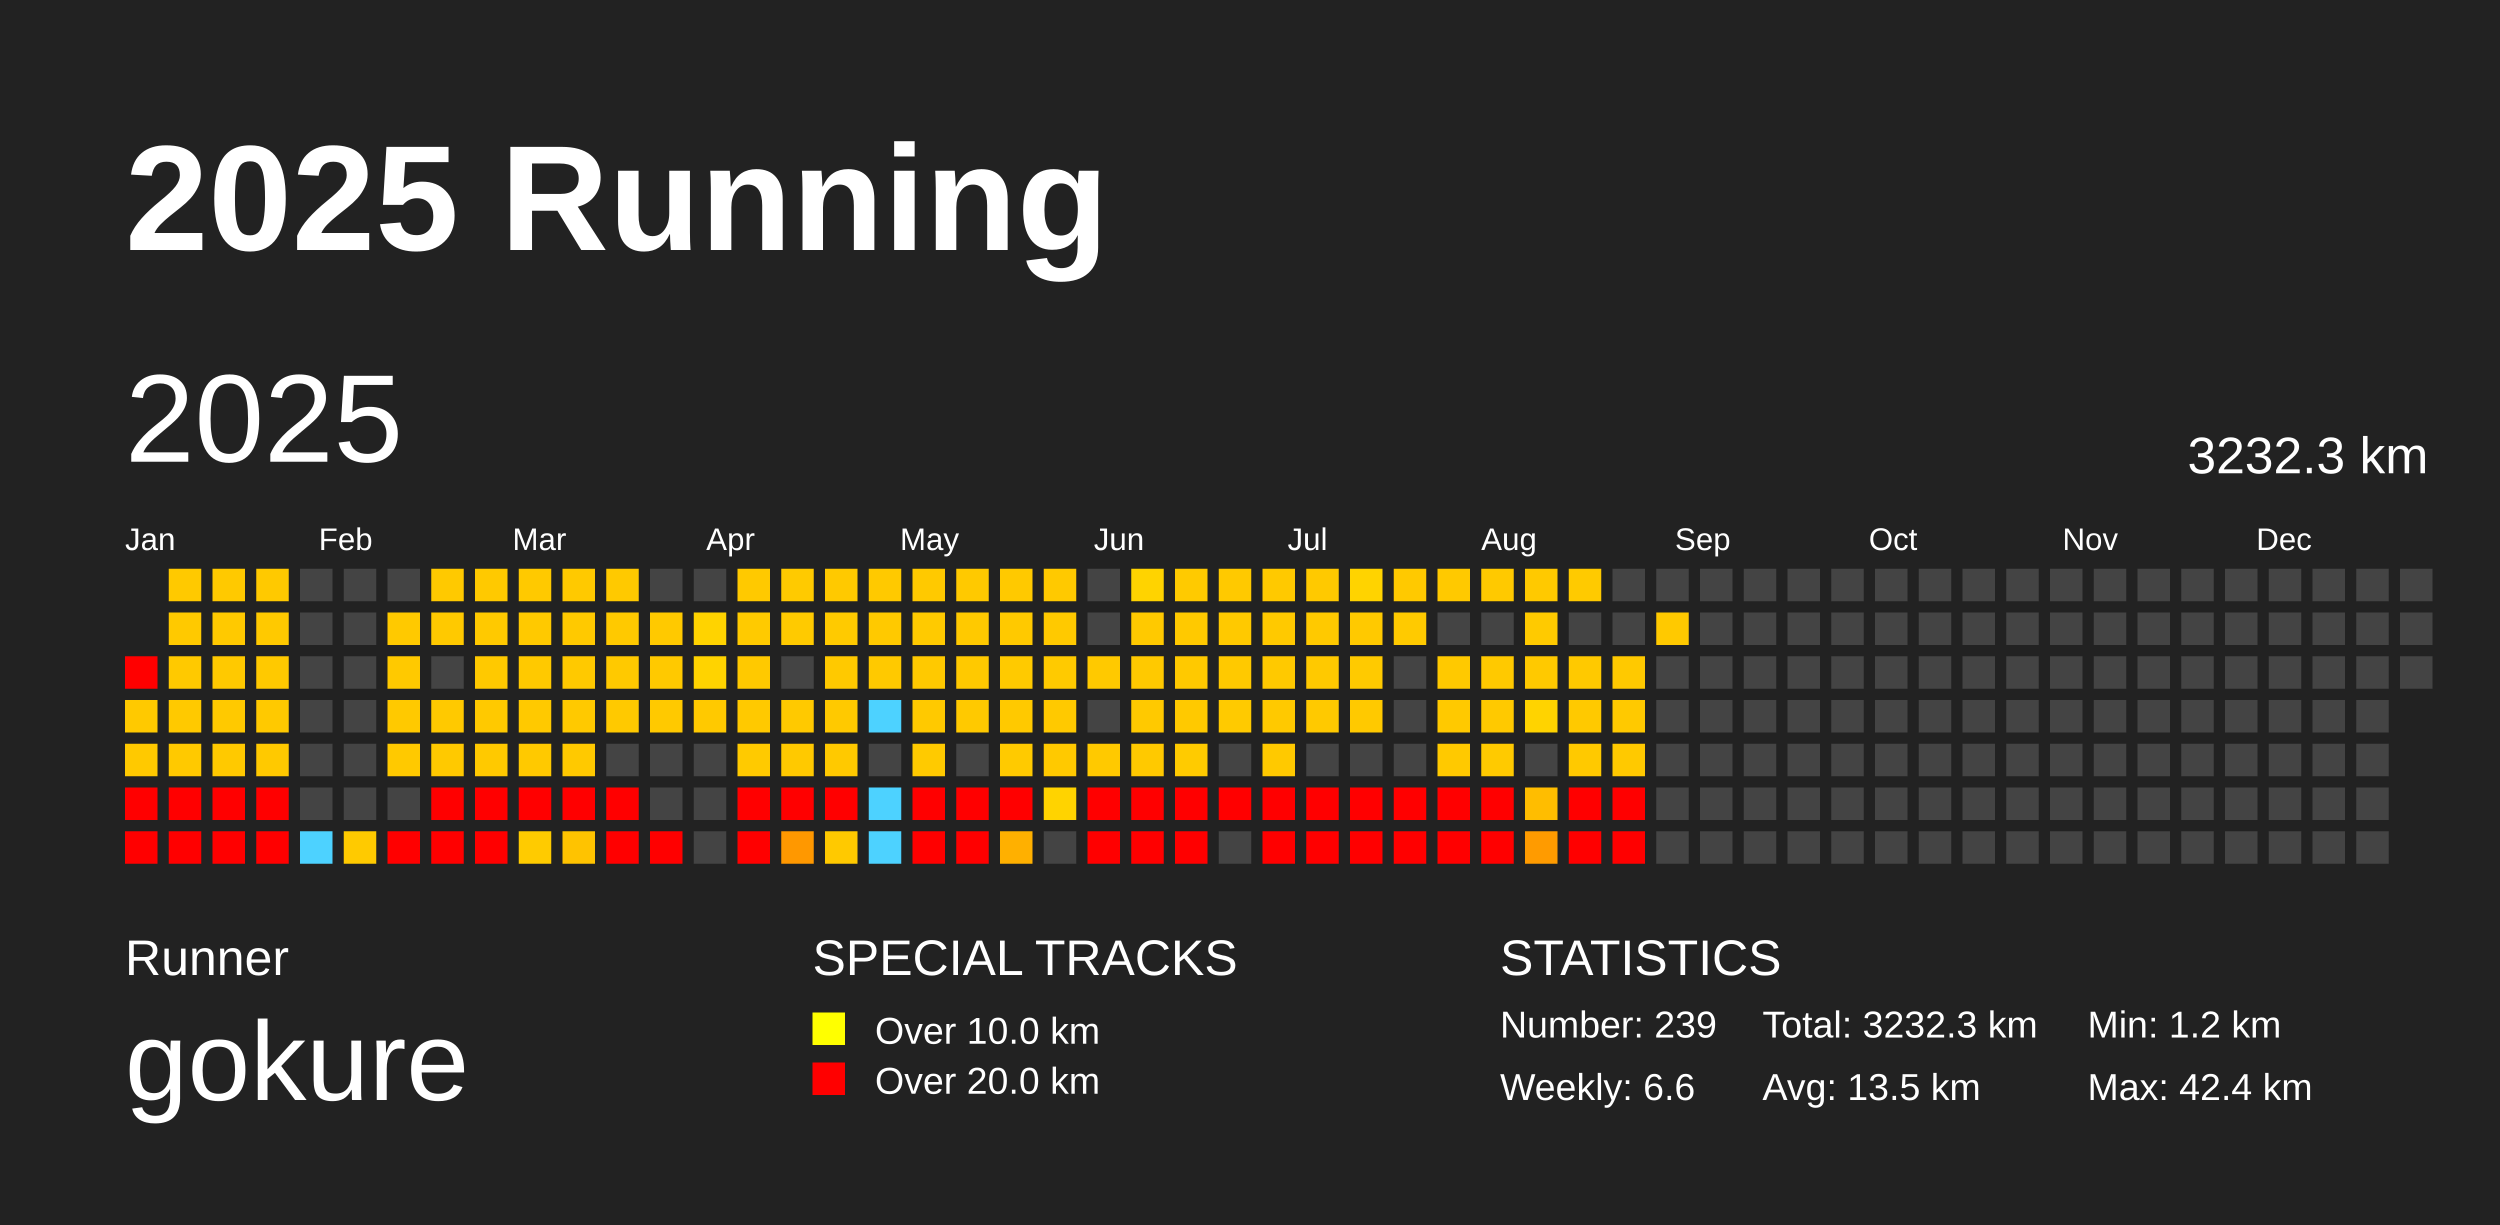
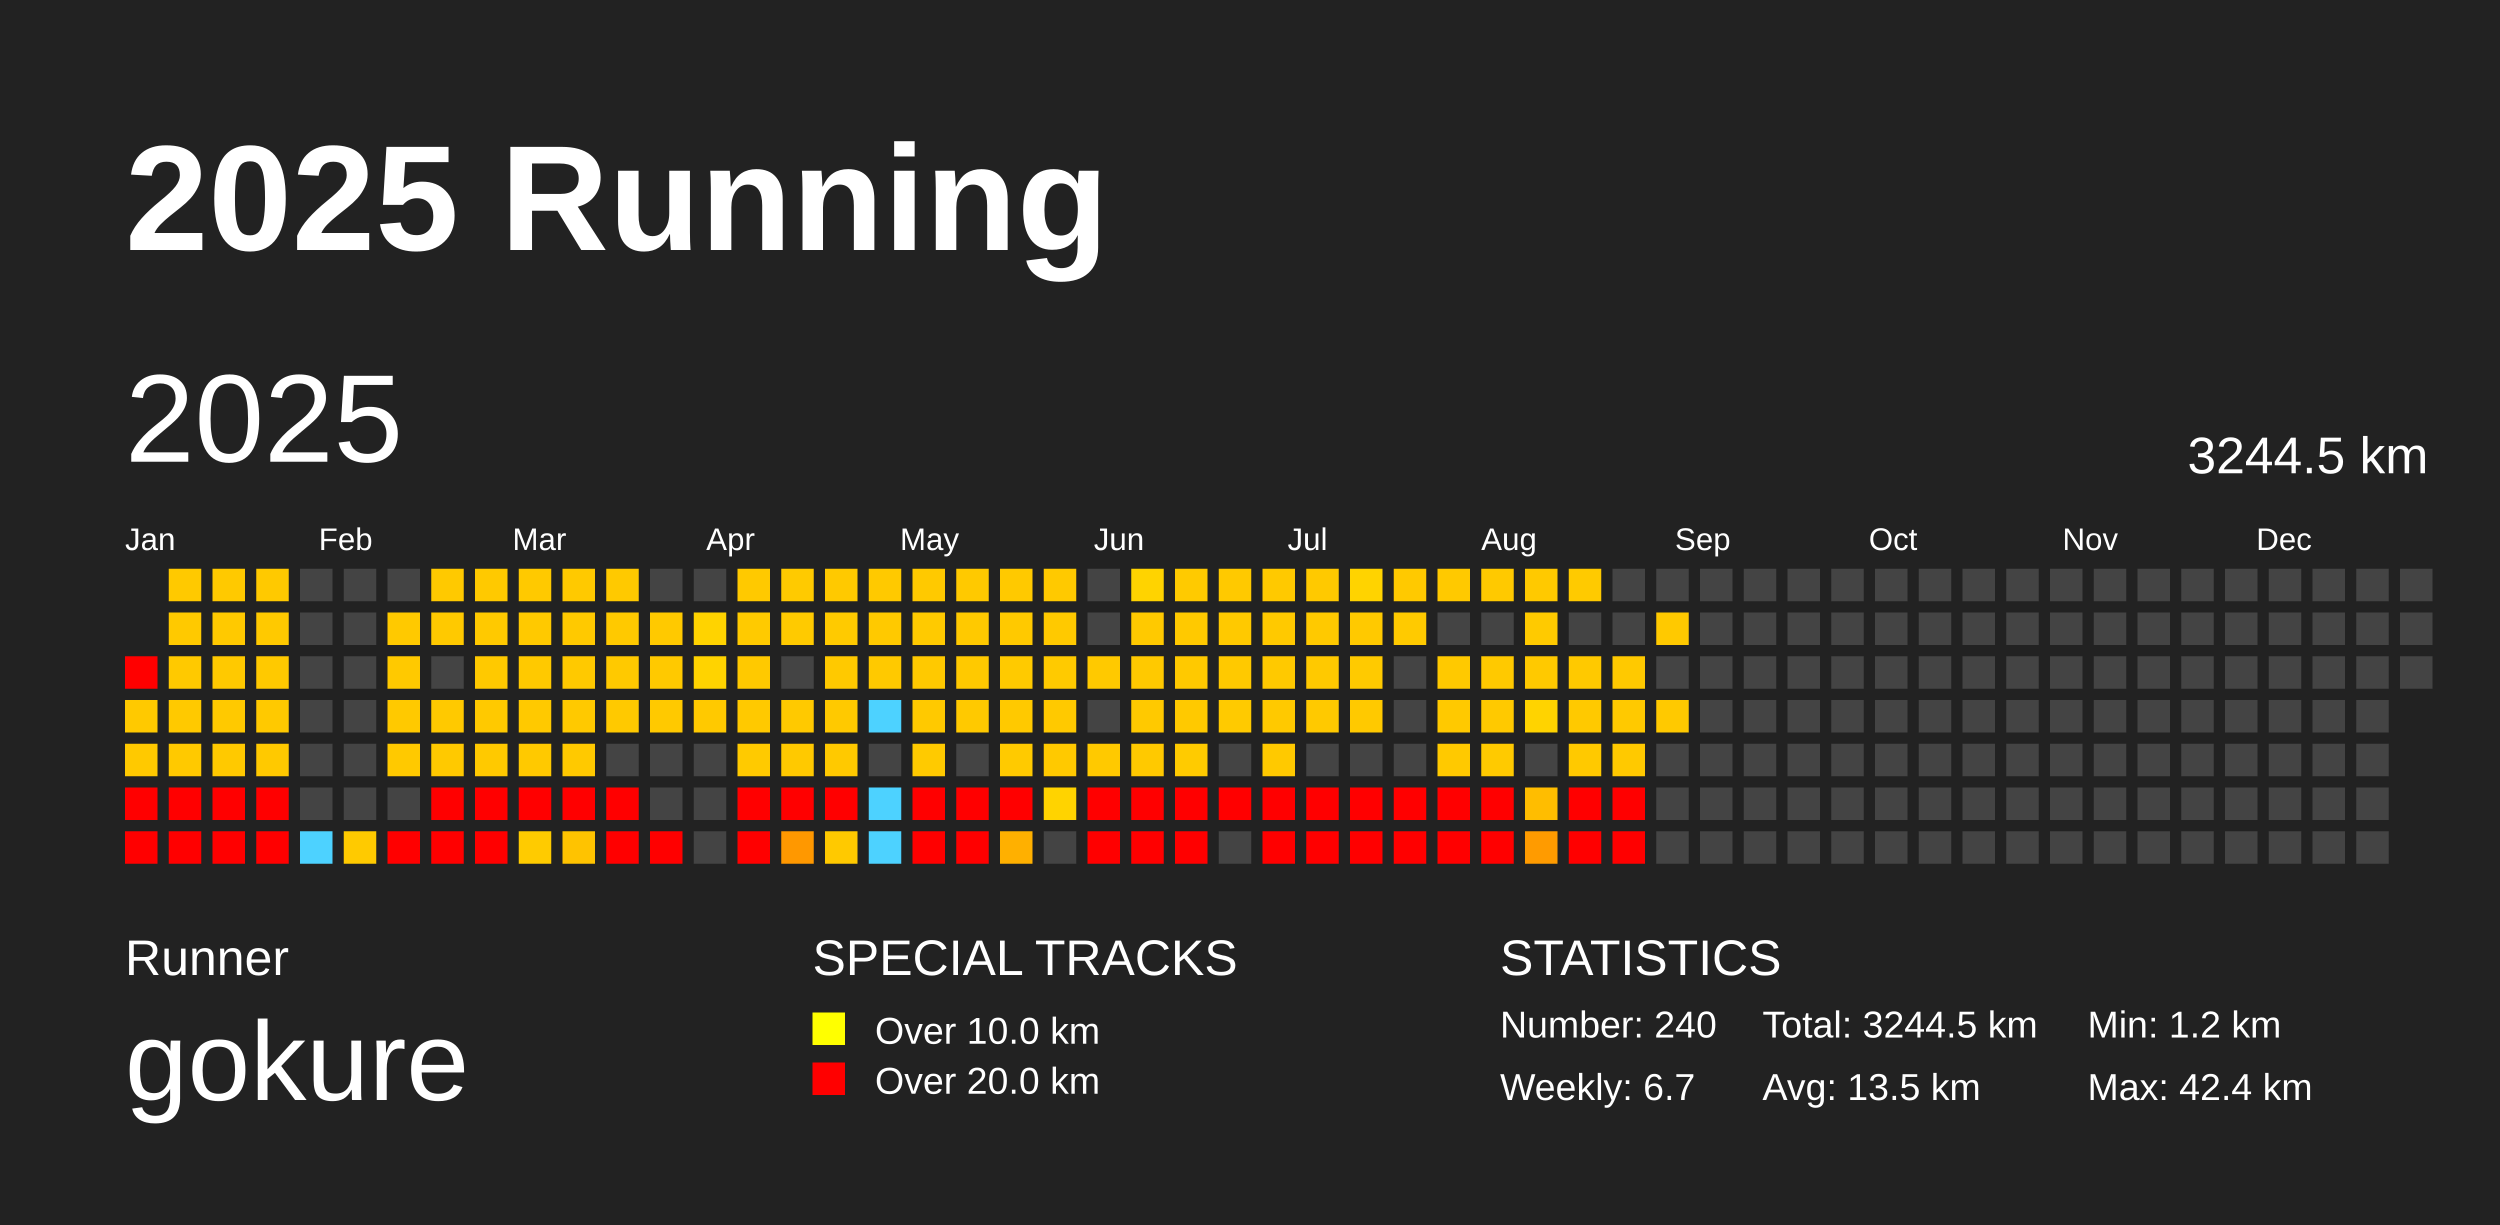
<svg xmlns="http://www.w3.org/2000/svg" baseProfile="full" height="98mm" version="1.1" viewBox="0,0,200,98" width="200mm">
  <defs />
  <rect fill="#222222" height="98" width="200" x="0" y="0" />
  <text fill="#FFFFFF" style="font-size:12px; font-family:Arial; font-weight:bold;" x="10" y="20">2025 Running</text>
  <text fill="#FFFFFF" style="font-size:4px; font-family:Arial" x="10" y="78">Runner</text>
  <text fill="#FFFFFF" style="font-size:9px; font-family:Arial" x="10" y="88">gokure</text>
  <text fill="#FFFFFF" style="font-size:4px; font-family:Arial" x="65" y="78">SPECIAL TRACKS</text>
  <rect fill="yellow" height="2.6" width="2.6" x="65" y="81" />
  <text fill="#FFFFFF" style="font-size:3px; font-family:Arial" x="70" y="83.5">Over 10.0 km</text>
  <rect fill="red" height="2.6" width="2.6" x="65" y="85" />
  <text fill="#FFFFFF" style="font-size:3px; font-family:Arial" x="70" y="87.5">Over 20.0 km</text>
  <text fill="#FFFFFF" style="font-size:4px; font-family:Arial" x="120" y="78">STATISTICS</text>
-   <text fill="#FFFFFF" style="font-size:3px; font-family:Arial" x="120" y="83">Number: 239</text>
-   <text fill="#FFFFFF" style="font-size:3px; font-family:Arial" x="120" y="88">Weekly: 6.6</text>
-   <text fill="#FFFFFF" style="font-size:3px; font-family:Arial" x="141" y="83">Total: 3232.3 km</text>
+   <text fill="#FFFFFF" style="font-size:3px; font-family:Arial" x="120" y="83">Number: 240</text>
+   <text fill="#FFFFFF" style="font-size:3px; font-family:Arial" x="120" y="88">Weekly: 6.7</text>
+   <text fill="#FFFFFF" style="font-size:3px; font-family:Arial" x="141" y="83">Total: 3244.5 km</text>
  <text fill="#FFFFFF" style="font-size:3px; font-family:Arial" x="141" y="88">Avg: 13.5 km</text>
  <text fill="#FFFFFF" style="font-size:3px; font-family:Arial" x="167" y="83">Min: 1.2 km</text>
  <text fill="#FFFFFF" style="font-size:3px; font-family:Arial" x="167" y="88">Max: 42.4 km</text>
  <text dominant-baseline="hanging" fill="#FFFFFF" style="font-size:10.0px; font-family:Arial;" x="10" y="30">2025</text>
-   <text dominant-baseline="hanging" fill="#FFFFFF" style="font-size:4.125px; font-family:Arial;" x="175" y="35">3232.3 km</text>
+   <text dominant-baseline="hanging" fill="#FFFFFF" style="font-size:4.125px; font-family:Arial;" x="175" y="35">3244.5 km</text>
  <text fill="#FFFFFF" style="font-size:2.5px; font-family:Arial" x="10.0" y="44">Jan</text>
  <text fill="#FFFFFF" style="font-size:2.5px; font-family:Arial" x="25.5" y="44">Feb</text>
  <text fill="#FFFFFF" style="font-size:2.5px; font-family:Arial" x="41.0" y="44">Mar</text>
  <text fill="#FFFFFF" style="font-size:2.5px; font-family:Arial" x="56.5" y="44">Apr</text>
  <text fill="#FFFFFF" style="font-size:2.5px; font-family:Arial" x="72.0" y="44">May</text>
  <text fill="#FFFFFF" style="font-size:2.5px; font-family:Arial" x="87.5" y="44">Jun</text>
  <text fill="#FFFFFF" style="font-size:2.5px; font-family:Arial" x="103.0" y="44">Jul</text>
  <text fill="#FFFFFF" style="font-size:2.5px; font-family:Arial" x="118.5" y="44">Aug</text>
  <text fill="#FFFFFF" style="font-size:2.5px; font-family:Arial" x="134.0" y="44">Sep</text>
  <text fill="#FFFFFF" style="font-size:2.5px; font-family:Arial" x="149.5" y="44">Oct</text>
  <text fill="#FFFFFF" style="font-size:2.5px; font-family:Arial" x="165.0" y="44">Nov</text>
  <text fill="#FFFFFF" style="font-size:2.5px; font-family:Arial" x="180.5" y="44">Dec</text>
  <rect fill="red" height="2.6" width="2.6" x="10.0" y="52.5" />
  <rect fill="#ffc900" height="2.6" width="2.6" x="10.0" y="56.0" />
  <rect fill="#ffc900" height="2.6" width="2.6" x="10.0" y="59.5" />
  <rect fill="red" height="2.6" width="2.6" x="10.0" y="63.0" />
  <rect fill="red" height="2.6" width="2.6" x="10.0" y="66.5" />
  <rect fill="#ffc900" height="2.6" width="2.6" x="13.5" y="45.5" />
  <rect fill="#ffc900" height="2.6" width="2.6" x="13.5" y="49.0" />
  <rect fill="#ffc900" height="2.6" width="2.6" x="13.5" y="52.5" />
  <rect fill="#ffc900" height="2.6" width="2.6" x="13.5" y="56.0" />
  <rect fill="#ffc900" height="2.6" width="2.6" x="13.5" y="59.5" />
  <rect fill="red" height="2.6" width="2.6" x="13.5" y="63.0" />
  <rect fill="red" height="2.6" width="2.6" x="13.5" y="66.5" />
  <rect fill="#ffc900" height="2.6" width="2.6" x="17.0" y="45.5" />
  <rect fill="#ffc900" height="2.6" width="2.6" x="17.0" y="49.0" />
  <rect fill="#ffc900" height="2.6" width="2.6" x="17.0" y="52.5" />
  <rect fill="#ffc900" height="2.6" width="2.6" x="17.0" y="56.0" />
  <rect fill="#ffc900" height="2.6" width="2.6" x="17.0" y="59.5" />
  <rect fill="red" height="2.6" width="2.6" x="17.0" y="63.0" />
  <rect fill="red" height="2.6" width="2.6" x="17.0" y="66.5" />
  <rect fill="#ffc900" height="2.6" width="2.6" x="20.5" y="45.5" />
  <rect fill="#ffc900" height="2.6" width="2.6" x="20.5" y="49.0" />
  <rect fill="#ffc900" height="2.6" width="2.6" x="20.5" y="52.5" />
  <rect fill="#ffc900" height="2.6" width="2.6" x="20.5" y="56.0" />
  <rect fill="#ffc900" height="2.6" width="2.6" x="20.5" y="59.5" />
  <rect fill="red" height="2.6" width="2.6" x="20.5" y="63.0" />
  <rect fill="red" height="2.6" width="2.6" x="20.5" y="66.5" />
  <rect fill="#444444" height="2.6" width="2.6" x="24.0" y="45.5" />
  <rect fill="#444444" height="2.6" width="2.6" x="24.0" y="49.0" />
  <rect fill="#444444" height="2.6" width="2.6" x="24.0" y="52.5" />
  <rect fill="#444444" height="2.6" width="2.6" x="24.0" y="56.0" />
  <rect fill="#444444" height="2.6" width="2.6" x="24.0" y="59.5" />
  <rect fill="#444444" height="2.6" width="2.6" x="24.0" y="63.0" />
  <rect fill="#4dd2ff" height="2.6" width="2.6" x="24.0" y="66.5" />
  <rect fill="#444444" height="2.6" width="2.6" x="27.5" y="45.5" />
  <rect fill="#444444" height="2.6" width="2.6" x="27.5" y="49.0" />
  <rect fill="#444444" height="2.6" width="2.6" x="27.5" y="52.5" />
  <rect fill="#444444" height="2.6" width="2.6" x="27.5" y="56.0" />
  <rect fill="#444444" height="2.6" width="2.6" x="27.5" y="59.5" />
  <rect fill="#444444" height="2.6" width="2.6" x="27.5" y="63.0" />
  <rect fill="#ffca00" height="2.6" width="2.6" x="27.5" y="66.5" />
  <rect fill="#444444" height="2.6" width="2.6" x="31.0" y="45.5" />
  <rect fill="#ffc900" height="2.6" width="2.6" x="31.0" y="49.0" />
  <rect fill="#ffc900" height="2.6" width="2.6" x="31.0" y="52.5" />
  <rect fill="#ffc900" height="2.6" width="2.6" x="31.0" y="56.0" />
  <rect fill="#ffc900" height="2.6" width="2.6" x="31.0" y="59.5" />
  <rect fill="#444444" height="2.6" width="2.6" x="31.0" y="63.0" />
  <rect fill="red" height="2.6" width="2.6" x="31.0" y="66.5" />
  <rect fill="#ffc900" height="2.6" width="2.6" x="34.5" y="45.5" />
  <rect fill="#ffc900" height="2.6" width="2.6" x="34.5" y="49.0" />
  <rect fill="#444444" height="2.6" width="2.6" x="34.5" y="52.5" />
  <rect fill="#ffc900" height="2.6" width="2.6" x="34.5" y="56.0" />
  <rect fill="#ffc900" height="2.6" width="2.6" x="34.5" y="59.5" />
  <rect fill="red" height="2.6" width="2.6" x="34.5" y="63.0" />
  <rect fill="red" height="2.6" width="2.6" x="34.5" y="66.5" />
  <rect fill="#ffc900" height="2.6" width="2.6" x="38.0" y="45.5" />
  <rect fill="#ffc900" height="2.6" width="2.6" x="38.0" y="49.0" />
  <rect fill="#ffc900" height="2.6" width="2.6" x="38.0" y="52.5" />
  <rect fill="#ffc900" height="2.6" width="2.6" x="38.0" y="56.0" />
  <rect fill="#ffc900" height="2.6" width="2.6" x="38.0" y="59.5" />
  <rect fill="red" height="2.6" width="2.6" x="38.0" y="63.0" />
  <rect fill="red" height="2.6" width="2.6" x="38.0" y="66.5" />
  <rect fill="#ffc900" height="2.6" width="2.6" x="41.5" y="45.5" />
  <rect fill="#ffc900" height="2.6" width="2.6" x="41.5" y="49.0" />
  <rect fill="#ffc900" height="2.6" width="2.6" x="41.5" y="52.5" />
  <rect fill="#ffc900" height="2.6" width="2.6" x="41.5" y="56.0" />
  <rect fill="#ffc900" height="2.6" width="2.6" x="41.5" y="59.5" />
  <rect fill="red" height="2.6" width="2.6" x="41.5" y="63.0" />
  <rect fill="#ffcb00" height="2.6" width="2.6" x="41.5" y="66.5" />
  <rect fill="#ffc900" height="2.6" width="2.6" x="45.0" y="45.5" />
  <rect fill="#ffc900" height="2.6" width="2.6" x="45.0" y="49.0" />
  <rect fill="#ffc900" height="2.6" width="2.6" x="45.0" y="52.5" />
  <rect fill="#ffc900" height="2.6" width="2.6" x="45.0" y="56.0" />
  <rect fill="#ffc900" height="2.6" width="2.6" x="45.0" y="59.5" />
  <rect fill="red" height="2.6" width="2.6" x="45.0" y="63.0" />
  <rect fill="#ffc300" height="2.6" width="2.6" x="45.0" y="66.5" />
  <rect fill="#ffc900" height="2.6" width="2.6" x="48.5" y="45.5" />
  <rect fill="#ffc900" height="2.6" width="2.6" x="48.5" y="49.0" />
  <rect fill="#ffc900" height="2.6" width="2.6" x="48.5" y="52.5" />
  <rect fill="#ffc900" height="2.6" width="2.6" x="48.5" y="56.0" />
  <rect fill="#444444" height="2.6" width="2.6" x="48.5" y="59.5" />
  <rect fill="red" height="2.6" width="2.6" x="48.5" y="63.0" />
  <rect fill="red" height="2.6" width="2.6" x="48.5" y="66.5" />
  <rect fill="#444444" height="2.6" width="2.6" x="52.0" y="45.5" />
  <rect fill="#ffc900" height="2.6" width="2.6" x="52.0" y="49.0" />
  <rect fill="#ffc900" height="2.6" width="2.6" x="52.0" y="52.5" />
  <rect fill="#ffc900" height="2.6" width="2.6" x="52.0" y="56.0" />
  <rect fill="#444444" height="2.6" width="2.6" x="52.0" y="59.5" />
  <rect fill="#444444" height="2.6" width="2.6" x="52.0" y="63.0" />
  <rect fill="red" height="2.6" width="2.6" x="52.0" y="66.5" />
  <rect fill="#444444" height="2.6" width="2.6" x="55.5" y="45.5" />
  <rect fill="#ffd300" height="2.6" width="2.6" x="55.5" y="49.0" />
  <rect fill="#ffd300" height="2.6" width="2.6" x="55.5" y="52.5" />
  <rect fill="#ffc900" height="2.6" width="2.6" x="55.5" y="56.0" />
  <rect fill="#444444" height="2.6" width="2.6" x="55.5" y="59.5" />
  <rect fill="#444444" height="2.6" width="2.6" x="55.5" y="63.0" />
  <rect fill="#444444" height="2.6" width="2.6" x="55.5" y="66.5" />
  <rect fill="#ffc900" height="2.6" width="2.6" x="59.0" y="45.5" />
  <rect fill="#ffca00" height="2.6" width="2.6" x="59.0" y="49.0" />
  <rect fill="#ffc900" height="2.6" width="2.6" x="59.0" y="52.5" />
  <rect fill="#ffc900" height="2.6" width="2.6" x="59.0" y="56.0" />
  <rect fill="#ffca00" height="2.6" width="2.6" x="59.0" y="59.5" />
  <rect fill="red" height="2.6" width="2.6" x="59.0" y="63.0" />
  <rect fill="red" height="2.6" width="2.6" x="59.0" y="66.5" />
  <rect fill="#ffca00" height="2.6" width="2.6" x="62.5" y="45.5" />
  <rect fill="#ffca00" height="2.6" width="2.6" x="62.5" y="49.0" />
  <rect fill="#444444" height="2.6" width="2.6" x="62.5" y="52.5" />
  <rect fill="#ffc900" height="2.6" width="2.6" x="62.5" y="56.0" />
  <rect fill="#ffc900" height="2.6" width="2.6" x="62.5" y="59.5" />
  <rect fill="red" height="2.6" width="2.6" x="62.5" y="63.0" />
  <rect fill="#ff9800" height="2.6" width="2.6" x="62.5" y="66.5" />
  <rect fill="#ffc900" height="2.6" width="2.6" x="66.0" y="45.5" />
  <rect fill="#ffca00" height="2.6" width="2.6" x="66.0" y="49.0" />
  <rect fill="#ffc900" height="2.6" width="2.6" x="66.0" y="52.5" />
  <rect fill="#ffc900" height="2.6" width="2.6" x="66.0" y="56.0" />
  <rect fill="#ffc900" height="2.6" width="2.6" x="66.0" y="59.5" />
  <rect fill="red" height="2.6" width="2.6" x="66.0" y="63.0" />
  <rect fill="#ffc900" height="2.6" width="2.6" x="66.0" y="66.5" />
  <rect fill="#ffc900" height="2.6" width="2.6" x="69.5" y="45.5" />
  <rect fill="#ffc900" height="2.6" width="2.6" x="69.5" y="49.0" />
  <rect fill="#ffc900" height="2.6" width="2.6" x="69.5" y="52.5" />
  <rect fill="#4dd2ff" height="2.6" width="2.6" x="69.5" y="56.0" />
  <rect fill="#444444" height="2.6" width="2.6" x="69.5" y="59.5" />
  <rect fill="#4dd2ff" height="2.6" width="2.6" x="69.5" y="63.0" />
  <rect fill="#4dd2ff" height="2.6" width="2.6" x="69.5" y="66.5" />
  <rect fill="#ffc900" height="2.6" width="2.6" x="73.0" y="45.5" />
  <rect fill="#ffca00" height="2.6" width="2.6" x="73.0" y="49.0" />
  <rect fill="#ffc900" height="2.6" width="2.6" x="73.0" y="52.5" />
  <rect fill="#ffc900" height="2.6" width="2.6" x="73.0" y="56.0" />
  <rect fill="#ffca00" height="2.6" width="2.6" x="73.0" y="59.5" />
  <rect fill="red" height="2.6" width="2.6" x="73.0" y="63.0" />
  <rect fill="red" height="2.6" width="2.6" x="73.0" y="66.5" />
  <rect fill="#ffc900" height="2.6" width="2.6" x="76.5" y="45.5" />
  <rect fill="#ffc900" height="2.6" width="2.6" x="76.5" y="49.0" />
  <rect fill="#ffc900" height="2.6" width="2.6" x="76.5" y="52.5" />
  <rect fill="#ffc900" height="2.6" width="2.6" x="76.5" y="56.0" />
  <rect fill="#444444" height="2.6" width="2.6" x="76.5" y="59.5" />
  <rect fill="red" height="2.6" width="2.6" x="76.5" y="63.0" />
  <rect fill="red" height="2.6" width="2.6" x="76.5" y="66.5" />
  <rect fill="#ffc900" height="2.6" width="2.6" x="80.0" y="45.5" />
  <rect fill="#ffc900" height="2.6" width="2.6" x="80.0" y="49.0" />
  <rect fill="#ffca00" height="2.6" width="2.6" x="80.0" y="52.5" />
  <rect fill="#ffc900" height="2.6" width="2.6" x="80.0" y="56.0" />
  <rect fill="#ffca00" height="2.6" width="2.6" x="80.0" y="59.5" />
  <rect fill="red" height="2.6" width="2.6" x="80.0" y="63.0" />
  <rect fill="#ffb000" height="2.6" width="2.6" x="80.0" y="66.5" />
  <rect fill="#ffc900" height="2.6" width="2.6" x="83.5" y="45.5" />
  <rect fill="#ffc900" height="2.6" width="2.6" x="83.5" y="49.0" />
  <rect fill="#ffca00" height="2.6" width="2.6" x="83.5" y="52.5" />
  <rect fill="#ffc900" height="2.6" width="2.6" x="83.5" y="56.0" />
  <rect fill="#ffc900" height="2.6" width="2.6" x="83.5" y="59.5" />
  <rect fill="#ffd300" height="2.6" width="2.6" x="83.5" y="63.0" />
  <rect fill="#444444" height="2.6" width="2.6" x="83.5" y="66.5" />
  <rect fill="#444444" height="2.6" width="2.6" x="87.0" y="45.5" />
  <rect fill="#444444" height="2.6" width="2.6" x="87.0" y="49.0" />
  <rect fill="#ffc900" height="2.6" width="2.6" x="87.0" y="52.5" />
  <rect fill="#444444" height="2.6" width="2.6" x="87.0" y="56.0" />
  <rect fill="#ffc900" height="2.6" width="2.6" x="87.0" y="59.5" />
  <rect fill="red" height="2.6" width="2.6" x="87.0" y="63.0" />
  <rect fill="red" height="2.6" width="2.6" x="87.0" y="66.5" />
  <rect fill="#ffd300" height="2.6" width="2.6" x="90.5" y="45.5" />
  <rect fill="#ffc900" height="2.6" width="2.6" x="90.5" y="49.0" />
  <rect fill="#ffc900" height="2.6" width="2.6" x="90.5" y="52.5" />
  <rect fill="#ffc900" height="2.6" width="2.6" x="90.5" y="56.0" />
  <rect fill="#ffc900" height="2.6" width="2.6" x="90.5" y="59.5" />
  <rect fill="red" height="2.6" width="2.6" x="90.5" y="63.0" />
  <rect fill="red" height="2.6" width="2.6" x="90.5" y="66.5" />
  <rect fill="#ffca00" height="2.6" width="2.6" x="94.0" y="45.5" />
  <rect fill="#ffc900" height="2.6" width="2.6" x="94.0" y="49.0" />
  <rect fill="#ffc900" height="2.6" width="2.6" x="94.0" y="52.5" />
  <rect fill="#ffc900" height="2.6" width="2.6" x="94.0" y="56.0" />
  <rect fill="#ffcb00" height="2.6" width="2.6" x="94.0" y="59.5" />
  <rect fill="red" height="2.6" width="2.6" x="94.0" y="63.0" />
  <rect fill="red" height="2.6" width="2.6" x="94.0" y="66.5" />
  <rect fill="#ffc900" height="2.6" width="2.6" x="97.5" y="45.5" />
  <rect fill="#ffc900" height="2.6" width="2.6" x="97.5" y="49.0" />
  <rect fill="#ffc900" height="2.6" width="2.6" x="97.5" y="52.5" />
  <rect fill="#ffca00" height="2.6" width="2.6" x="97.5" y="56.0" />
  <rect fill="#444444" height="2.6" width="2.6" x="97.5" y="59.5" />
  <rect fill="red" height="2.6" width="2.6" x="97.5" y="63.0" />
  <rect fill="#444444" height="2.6" width="2.6" x="97.5" y="66.5" />
  <rect fill="#ffc900" height="2.6" width="2.6" x="101.0" y="45.5" />
  <rect fill="#ffc900" height="2.6" width="2.6" x="101.0" y="49.0" />
  <rect fill="#ffc900" height="2.6" width="2.6" x="101.0" y="52.5" />
  <rect fill="#ffc900" height="2.6" width="2.6" x="101.0" y="56.0" />
  <rect fill="#ffc900" height="2.6" width="2.6" x="101.0" y="59.5" />
  <rect fill="red" height="2.6" width="2.6" x="101.0" y="63.0" />
  <rect fill="red" height="2.6" width="2.6" x="101.0" y="66.5" />
  <rect fill="#ffc900" height="2.6" width="2.6" x="104.5" y="45.5" />
  <rect fill="#ffc900" height="2.6" width="2.6" x="104.5" y="49.0" />
  <rect fill="#ffc900" height="2.6" width="2.6" x="104.5" y="52.5" />
  <rect fill="#ffc900" height="2.6" width="2.6" x="104.5" y="56.0" />
  <rect fill="#444444" height="2.6" width="2.6" x="104.5" y="59.5" />
  <rect fill="red" height="2.6" width="2.6" x="104.5" y="63.0" />
  <rect fill="red" height="2.6" width="2.6" x="104.5" y="66.5" />
  <rect fill="#ffd300" height="2.6" width="2.6" x="108.0" y="45.5" />
  <rect fill="#ffc900" height="2.6" width="2.6" x="108.0" y="49.0" />
  <rect fill="#ffca00" height="2.6" width="2.6" x="108.0" y="52.5" />
  <rect fill="#ffc900" height="2.6" width="2.6" x="108.0" y="56.0" />
  <rect fill="#444444" height="2.6" width="2.6" x="108.0" y="59.5" />
  <rect fill="red" height="2.6" width="2.6" x="108.0" y="63.0" />
  <rect fill="red" height="2.6" width="2.6" x="108.0" y="66.5" />
  <rect fill="#ffc900" height="2.6" width="2.6" x="111.5" y="45.5" />
  <rect fill="#ffca00" height="2.6" width="2.6" x="111.5" y="49.0" />
  <rect fill="#444444" height="2.6" width="2.6" x="111.5" y="52.5" />
  <rect fill="#444444" height="2.6" width="2.6" x="111.5" y="56.0" />
  <rect fill="#444444" height="2.6" width="2.6" x="111.5" y="59.5" />
  <rect fill="red" height="2.6" width="2.6" x="111.5" y="63.0" />
  <rect fill="red" height="2.6" width="2.6" x="111.5" y="66.5" />
  <rect fill="#ffc900" height="2.6" width="2.6" x="115.0" y="45.5" />
  <rect fill="#444444" height="2.6" width="2.6" x="115.0" y="49.0" />
  <rect fill="#ffc900" height="2.6" width="2.6" x="115.0" y="52.5" />
  <rect fill="#ffc900" height="2.6" width="2.6" x="115.0" y="56.0" />
  <rect fill="#ffc900" height="2.6" width="2.6" x="115.0" y="59.5" />
  <rect fill="red" height="2.6" width="2.6" x="115.0" y="63.0" />
  <rect fill="red" height="2.6" width="2.6" x="115.0" y="66.5" />
  <rect fill="#ffc900" height="2.6" width="2.6" x="118.5" y="45.5" />
  <rect fill="#444444" height="2.6" width="2.6" x="118.5" y="49.0" />
  <rect fill="#ffc900" height="2.6" width="2.6" x="118.5" y="52.5" />
  <rect fill="#ffc900" height="2.6" width="2.6" x="118.5" y="56.0" />
  <rect fill="#ffca00" height="2.6" width="2.6" x="118.5" y="59.5" />
  <rect fill="red" height="2.6" width="2.6" x="118.5" y="63.0" />
  <rect fill="red" height="2.6" width="2.6" x="118.5" y="66.5" />
  <rect fill="#ffc900" height="2.6" width="2.6" x="122.0" y="45.5" />
  <rect fill="#ffca00" height="2.6" width="2.6" x="122.0" y="49.0" />
  <rect fill="#ffc900" height="2.6" width="2.6" x="122.0" y="52.5" />
  <rect fill="#ffd300" height="2.6" width="2.6" x="122.0" y="56.0" />
  <rect fill="#444444" height="2.6" width="2.6" x="122.0" y="59.5" />
  <rect fill="#ffbd00" height="2.6" width="2.6" x="122.0" y="63.0" />
  <rect fill="#ff9b00" height="2.6" width="2.6" x="122.0" y="66.5" />
  <rect fill="#ffca00" height="2.6" width="2.6" x="125.5" y="45.5" />
  <rect fill="#444444" height="2.6" width="2.6" x="125.5" y="49.0" />
  <rect fill="#ffc900" height="2.6" width="2.6" x="125.5" y="52.5" />
  <rect fill="#ffc900" height="2.6" width="2.6" x="125.5" y="56.0" />
  <rect fill="#ffc900" height="2.6" width="2.6" x="125.5" y="59.5" />
  <rect fill="red" height="2.6" width="2.6" x="125.5" y="63.0" />
  <rect fill="red" height="2.6" width="2.6" x="125.5" y="66.5" />
  <rect fill="#444444" height="2.6" width="2.6" x="129.0" y="45.5" />
  <rect fill="#444444" height="2.6" width="2.6" x="129.0" y="49.0" />
  <rect fill="#ffc900" height="2.6" width="2.6" x="129.0" y="52.5" />
  <rect fill="#ffc900" height="2.6" width="2.6" x="129.0" y="56.0" />
  <rect fill="#ffc900" height="2.6" width="2.6" x="129.0" y="59.5" />
  <rect fill="red" height="2.6" width="2.6" x="129.0" y="63.0" />
  <rect fill="red" height="2.6" width="2.6" x="129.0" y="66.5" />
  <rect fill="#444444" height="2.6" width="2.6" x="132.5" y="45.5" />
  <rect fill="#ffc900" height="2.6" width="2.6" x="132.5" y="49.0" />
  <rect fill="#444444" height="2.6" width="2.6" x="132.5" y="52.5" />
-   <rect fill="#444444" height="2.6" width="2.6" x="132.5" y="56.0" />
+   <rect fill="#ffc900" height="2.6" width="2.6" x="132.5" y="56.0" />
  <rect fill="#444444" height="2.6" width="2.6" x="132.5" y="59.5" />
  <rect fill="#444444" height="2.6" width="2.6" x="132.5" y="63.0" />
  <rect fill="#444444" height="2.6" width="2.6" x="132.5" y="66.5" />
  <rect fill="#444444" height="2.6" width="2.6" x="136.0" y="45.5" />
  <rect fill="#444444" height="2.6" width="2.6" x="136.0" y="49.0" />
  <rect fill="#444444" height="2.6" width="2.6" x="136.0" y="52.5" />
  <rect fill="#444444" height="2.6" width="2.6" x="136.0" y="56.0" />
  <rect fill="#444444" height="2.6" width="2.6" x="136.0" y="59.5" />
  <rect fill="#444444" height="2.6" width="2.6" x="136.0" y="63.0" />
  <rect fill="#444444" height="2.6" width="2.6" x="136.0" y="66.5" />
  <rect fill="#444444" height="2.6" width="2.6" x="139.5" y="45.5" />
  <rect fill="#444444" height="2.6" width="2.6" x="139.5" y="49.0" />
  <rect fill="#444444" height="2.6" width="2.6" x="139.5" y="52.5" />
  <rect fill="#444444" height="2.6" width="2.6" x="139.5" y="56.0" />
  <rect fill="#444444" height="2.6" width="2.6" x="139.5" y="59.5" />
  <rect fill="#444444" height="2.6" width="2.6" x="139.5" y="63.0" />
  <rect fill="#444444" height="2.6" width="2.6" x="139.5" y="66.5" />
  <rect fill="#444444" height="2.6" width="2.6" x="143.0" y="45.5" />
  <rect fill="#444444" height="2.6" width="2.6" x="143.0" y="49.0" />
  <rect fill="#444444" height="2.6" width="2.6" x="143.0" y="52.5" />
  <rect fill="#444444" height="2.6" width="2.6" x="143.0" y="56.0" />
  <rect fill="#444444" height="2.6" width="2.6" x="143.0" y="59.5" />
  <rect fill="#444444" height="2.6" width="2.6" x="143.0" y="63.0" />
  <rect fill="#444444" height="2.6" width="2.6" x="143.0" y="66.5" />
  <rect fill="#444444" height="2.6" width="2.6" x="146.5" y="45.5" />
  <rect fill="#444444" height="2.6" width="2.6" x="146.5" y="49.0" />
  <rect fill="#444444" height="2.6" width="2.6" x="146.5" y="52.5" />
  <rect fill="#444444" height="2.6" width="2.6" x="146.5" y="56.0" />
  <rect fill="#444444" height="2.6" width="2.6" x="146.5" y="59.5" />
  <rect fill="#444444" height="2.6" width="2.6" x="146.5" y="63.0" />
  <rect fill="#444444" height="2.6" width="2.6" x="146.5" y="66.5" />
  <rect fill="#444444" height="2.6" width="2.6" x="150.0" y="45.5" />
  <rect fill="#444444" height="2.6" width="2.6" x="150.0" y="49.0" />
  <rect fill="#444444" height="2.6" width="2.6" x="150.0" y="52.5" />
  <rect fill="#444444" height="2.6" width="2.6" x="150.0" y="56.0" />
  <rect fill="#444444" height="2.6" width="2.6" x="150.0" y="59.5" />
  <rect fill="#444444" height="2.6" width="2.6" x="150.0" y="63.0" />
  <rect fill="#444444" height="2.6" width="2.6" x="150.0" y="66.5" />
  <rect fill="#444444" height="2.6" width="2.6" x="153.5" y="45.5" />
  <rect fill="#444444" height="2.6" width="2.6" x="153.5" y="49.0" />
  <rect fill="#444444" height="2.6" width="2.6" x="153.5" y="52.5" />
  <rect fill="#444444" height="2.6" width="2.6" x="153.5" y="56.0" />
  <rect fill="#444444" height="2.6" width="2.6" x="153.5" y="59.5" />
  <rect fill="#444444" height="2.6" width="2.6" x="153.5" y="63.0" />
  <rect fill="#444444" height="2.6" width="2.6" x="153.5" y="66.5" />
  <rect fill="#444444" height="2.6" width="2.6" x="157.0" y="45.5" />
  <rect fill="#444444" height="2.6" width="2.6" x="157.0" y="49.0" />
  <rect fill="#444444" height="2.6" width="2.6" x="157.0" y="52.5" />
  <rect fill="#444444" height="2.6" width="2.6" x="157.0" y="56.0" />
  <rect fill="#444444" height="2.6" width="2.6" x="157.0" y="59.5" />
  <rect fill="#444444" height="2.6" width="2.6" x="157.0" y="63.0" />
  <rect fill="#444444" height="2.6" width="2.6" x="157.0" y="66.5" />
  <rect fill="#444444" height="2.6" width="2.6" x="160.5" y="45.5" />
  <rect fill="#444444" height="2.6" width="2.6" x="160.5" y="49.0" />
  <rect fill="#444444" height="2.6" width="2.6" x="160.5" y="52.5" />
  <rect fill="#444444" height="2.6" width="2.6" x="160.5" y="56.0" />
  <rect fill="#444444" height="2.6" width="2.6" x="160.5" y="59.5" />
  <rect fill="#444444" height="2.6" width="2.6" x="160.5" y="63.0" />
  <rect fill="#444444" height="2.6" width="2.6" x="160.5" y="66.5" />
  <rect fill="#444444" height="2.6" width="2.6" x="164.0" y="45.5" />
  <rect fill="#444444" height="2.6" width="2.6" x="164.0" y="49.0" />
  <rect fill="#444444" height="2.6" width="2.6" x="164.0" y="52.5" />
  <rect fill="#444444" height="2.6" width="2.6" x="164.0" y="56.0" />
  <rect fill="#444444" height="2.6" width="2.6" x="164.0" y="59.5" />
  <rect fill="#444444" height="2.6" width="2.6" x="164.0" y="63.0" />
  <rect fill="#444444" height="2.6" width="2.6" x="164.0" y="66.5" />
  <rect fill="#444444" height="2.6" width="2.6" x="167.5" y="45.5" />
  <rect fill="#444444" height="2.6" width="2.6" x="167.5" y="49.0" />
  <rect fill="#444444" height="2.6" width="2.6" x="167.5" y="52.5" />
  <rect fill="#444444" height="2.6" width="2.6" x="167.5" y="56.0" />
  <rect fill="#444444" height="2.6" width="2.6" x="167.5" y="59.5" />
  <rect fill="#444444" height="2.6" width="2.6" x="167.5" y="63.0" />
  <rect fill="#444444" height="2.6" width="2.6" x="167.5" y="66.5" />
  <rect fill="#444444" height="2.6" width="2.6" x="171.0" y="45.5" />
  <rect fill="#444444" height="2.6" width="2.6" x="171.0" y="49.0" />
  <rect fill="#444444" height="2.6" width="2.6" x="171.0" y="52.5" />
  <rect fill="#444444" height="2.6" width="2.6" x="171.0" y="56.0" />
  <rect fill="#444444" height="2.6" width="2.6" x="171.0" y="59.5" />
  <rect fill="#444444" height="2.6" width="2.6" x="171.0" y="63.0" />
  <rect fill="#444444" height="2.6" width="2.6" x="171.0" y="66.5" />
  <rect fill="#444444" height="2.6" width="2.6" x="174.5" y="45.5" />
  <rect fill="#444444" height="2.6" width="2.6" x="174.5" y="49.0" />
  <rect fill="#444444" height="2.6" width="2.6" x="174.5" y="52.5" />
  <rect fill="#444444" height="2.6" width="2.6" x="174.5" y="56.0" />
  <rect fill="#444444" height="2.6" width="2.6" x="174.5" y="59.5" />
  <rect fill="#444444" height="2.6" width="2.6" x="174.5" y="63.0" />
  <rect fill="#444444" height="2.6" width="2.6" x="174.5" y="66.5" />
  <rect fill="#444444" height="2.6" width="2.6" x="178.0" y="45.5" />
  <rect fill="#444444" height="2.6" width="2.6" x="178.0" y="49.0" />
  <rect fill="#444444" height="2.6" width="2.6" x="178.0" y="52.5" />
  <rect fill="#444444" height="2.6" width="2.6" x="178.0" y="56.0" />
  <rect fill="#444444" height="2.6" width="2.6" x="178.0" y="59.5" />
  <rect fill="#444444" height="2.6" width="2.6" x="178.0" y="63.0" />
  <rect fill="#444444" height="2.6" width="2.6" x="178.0" y="66.5" />
  <rect fill="#444444" height="2.6" width="2.6" x="181.5" y="45.5" />
  <rect fill="#444444" height="2.6" width="2.6" x="181.5" y="49.0" />
  <rect fill="#444444" height="2.6" width="2.6" x="181.5" y="52.5" />
  <rect fill="#444444" height="2.6" width="2.6" x="181.5" y="56.0" />
  <rect fill="#444444" height="2.6" width="2.6" x="181.5" y="59.5" />
  <rect fill="#444444" height="2.6" width="2.6" x="181.5" y="63.0" />
  <rect fill="#444444" height="2.6" width="2.6" x="181.5" y="66.5" />
  <rect fill="#444444" height="2.6" width="2.6" x="185.0" y="45.5" />
  <rect fill="#444444" height="2.6" width="2.6" x="185.0" y="49.0" />
  <rect fill="#444444" height="2.6" width="2.6" x="185.0" y="52.5" />
  <rect fill="#444444" height="2.6" width="2.6" x="185.0" y="56.0" />
  <rect fill="#444444" height="2.6" width="2.6" x="185.0" y="59.5" />
  <rect fill="#444444" height="2.6" width="2.6" x="185.0" y="63.0" />
  <rect fill="#444444" height="2.6" width="2.6" x="185.0" y="66.5" />
  <rect fill="#444444" height="2.6" width="2.6" x="188.5" y="45.5" />
  <rect fill="#444444" height="2.6" width="2.6" x="188.5" y="49.0" />
  <rect fill="#444444" height="2.6" width="2.6" x="188.5" y="52.5" />
  <rect fill="#444444" height="2.6" width="2.6" x="188.5" y="56.0" />
  <rect fill="#444444" height="2.6" width="2.6" x="188.5" y="59.5" />
  <rect fill="#444444" height="2.6" width="2.6" x="188.5" y="63.0" />
  <rect fill="#444444" height="2.6" width="2.6" x="188.5" y="66.5" />
  <rect fill="#444444" height="2.6" width="2.6" x="192.0" y="45.5" />
  <rect fill="#444444" height="2.6" width="2.6" x="192.0" y="49.0" />
  <rect fill="#444444" height="2.6" width="2.6" x="192.0" y="52.5" />
</svg>
